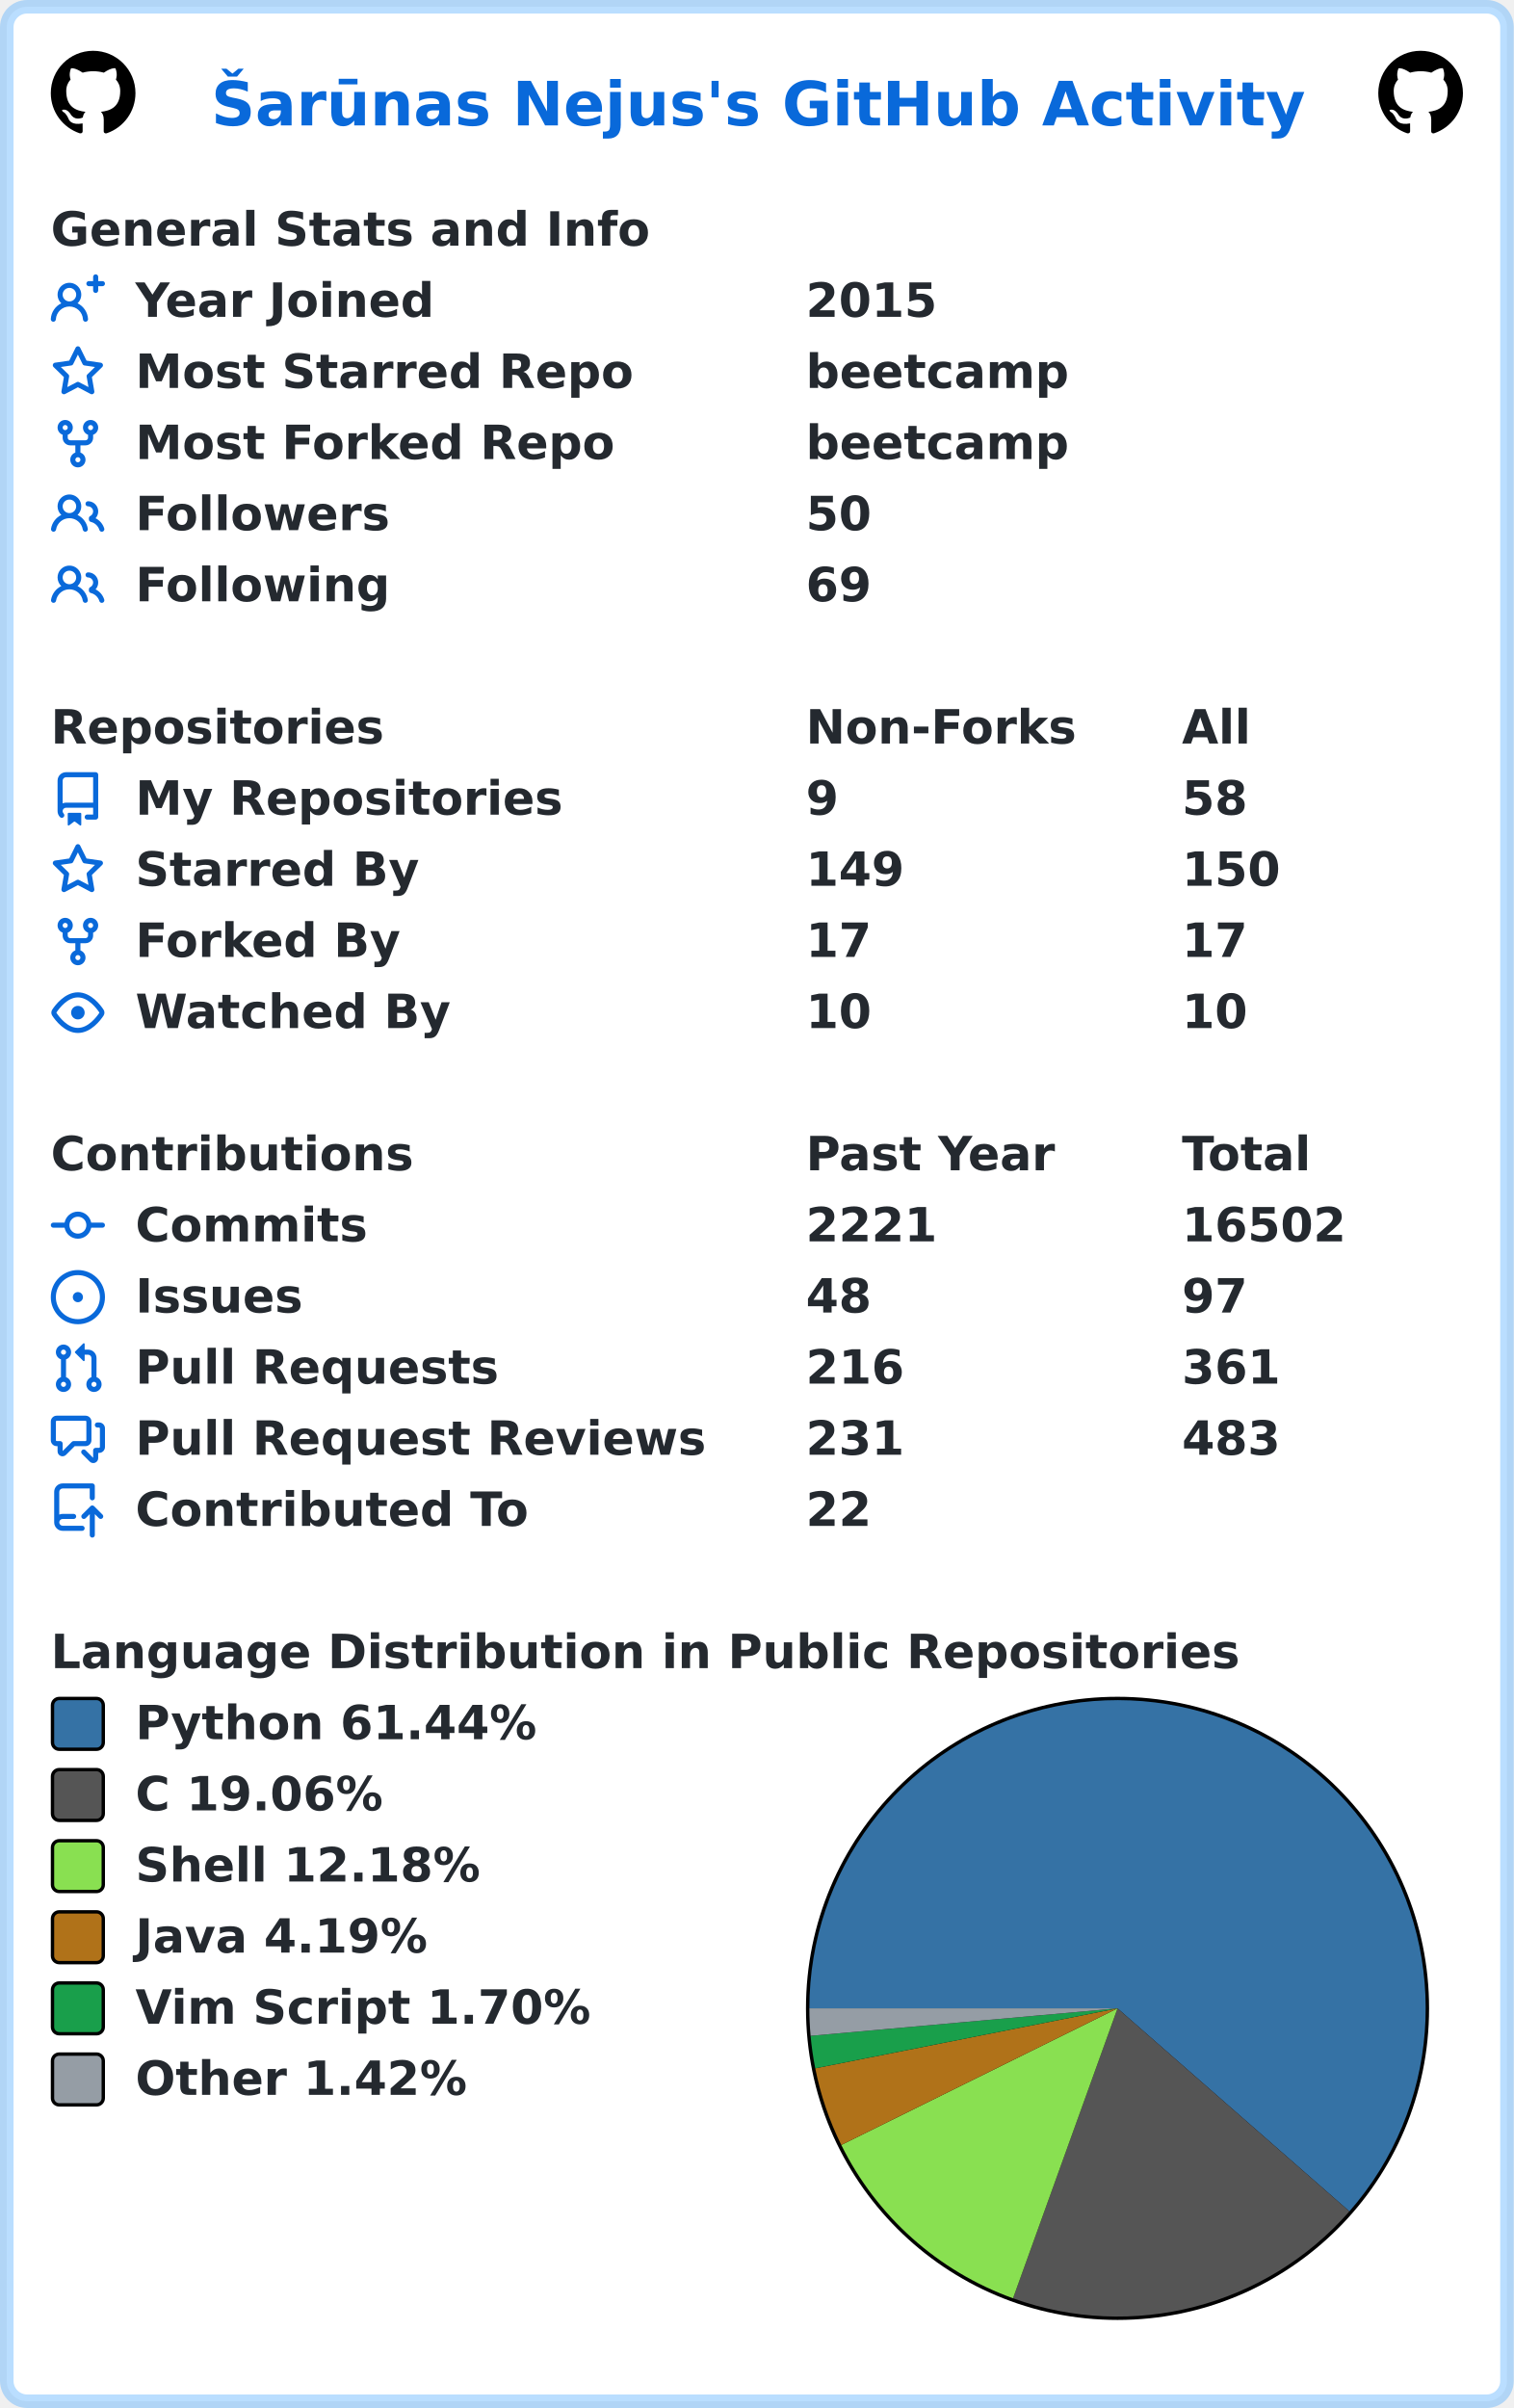
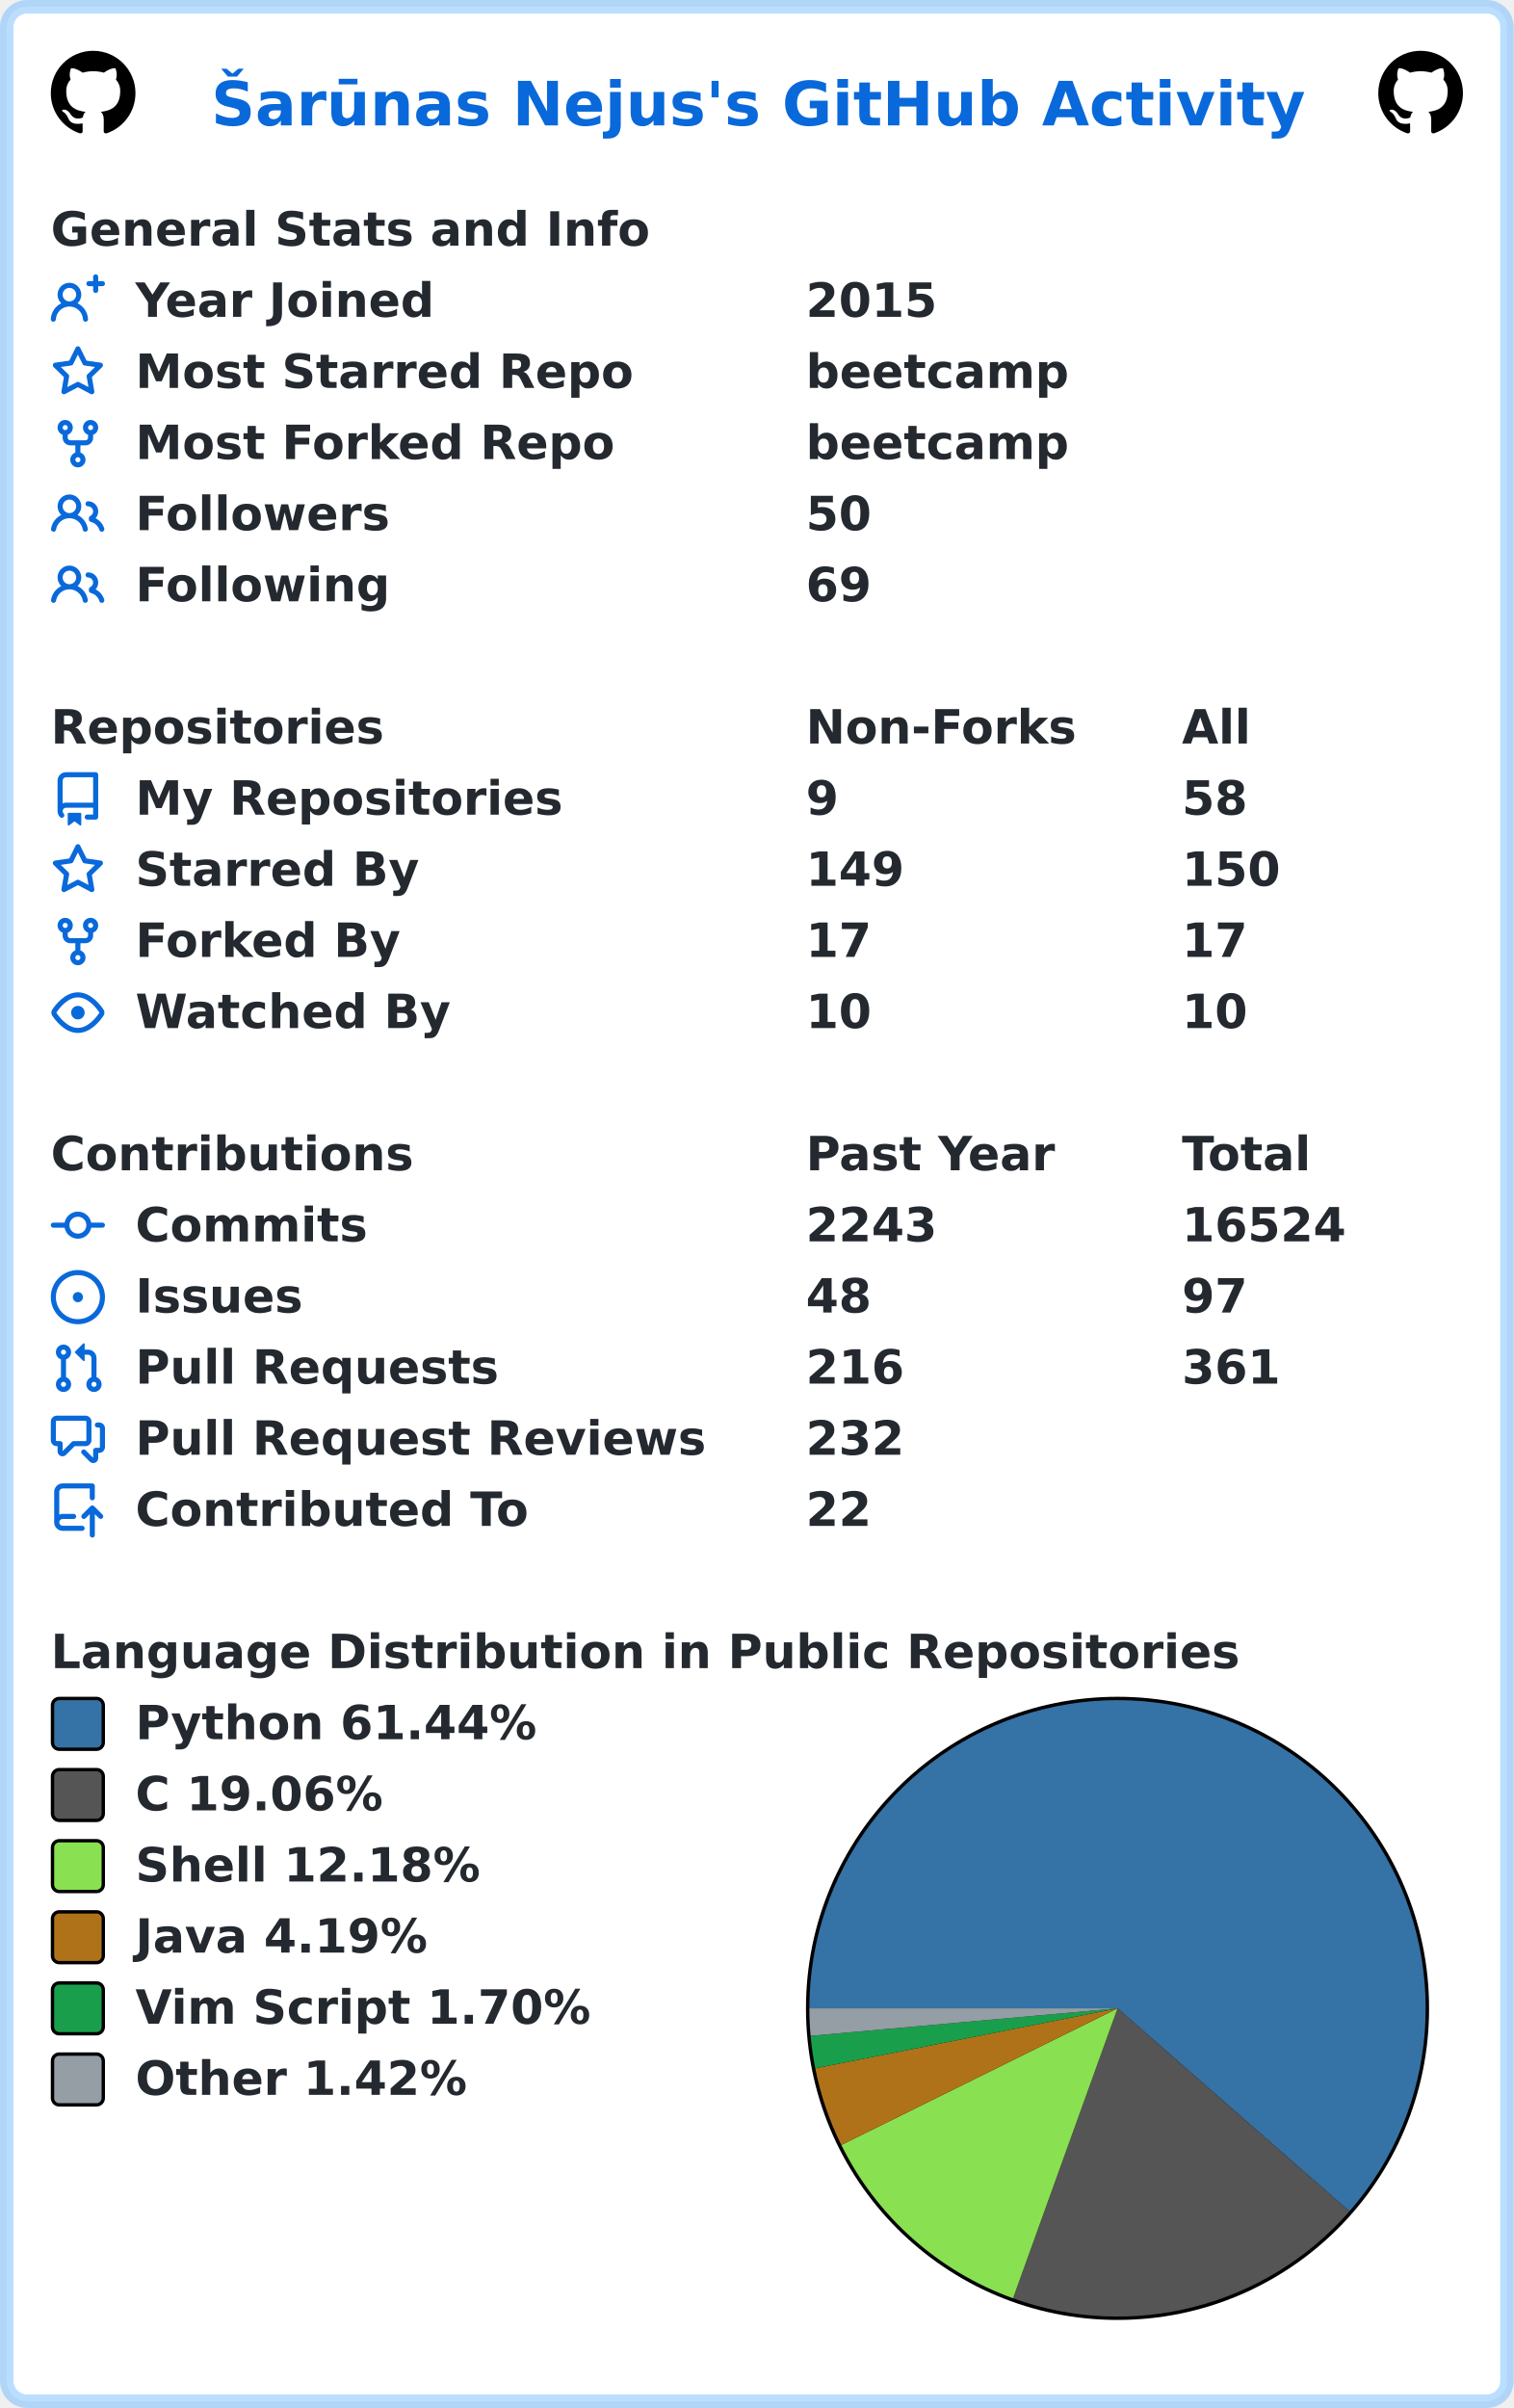
<svg xmlns="http://www.w3.org/2000/svg" width="447" height="711" viewBox="0 0 447 711" lang="en" xml:lang="en">
  <rect x="2" y="2" stroke-width="4" rx="6" width="443" height="707" stroke="rgba(84,174,255,0.4)" fill="#ffffff" />
  <g font-weight="600" font-size="110pt" font-family="Verdana,Geneva,DejaVu Sans,sans-serif" text-rendering="geometricPrecision">
    <text x="507" y="301" lengthAdjust="spacingAndGlyphs" textLength="2613" transform="scale(0.123)" fill="#0969da">Šarūnas Nejus's GitHub Activity</text>
    <svg x="15" y="15" width="25" height="25" viewBox="0 0 16 16">
      <path fill="#000000" fill-rule="evenodd" d="M8 0C3.58 0 0 3.58 0 8c0 3.54 2.29 6.53 5.47 7.59.4.07.55-.17.55-.38 0-.19-.01-.82-.01-1.49-2.01.37-2.53-.49-2.69-.94-.09-.23-.48-.94-.82-1.13-.28-.15-.68-.52-.01-.53.63-.01 1.08.58 1.23.82.72 1.21 1.87.87 2.33.66.07-.52.28-.87.51-1.07-1.78-.2-3.64-.89-3.64-3.95 0-.87.31-1.59.82-2.15-.08-.2-.36-1.02.08-2.12 0 0 .67-.21 2.2.82.64-.18 1.32-.27 2-.27.68 0 1.36.09 2 .27 1.53-1.04 2.2-.82 2.2-.82.44 1.1.16 1.92.08 2.12.51.56.82 1.27.82 2.15 0 3.07-1.87 3.75-3.65 3.95.29.25.54.73.54 1.48 0 1.07-.01 1.93-.01 2.2 0 .21.15.46.55.38A8.013 8.013 0 0016 8c0-4.42-3.58-8-8-8z" />
    </svg>
    <svg x="407" y="15" width="25" height="25" viewBox="0 0 16 16">
      <path fill="#000000" fill-rule="evenodd" d="M8 0C3.58 0 0 3.58 0 8c0 3.54 2.29 6.53 5.47 7.59.4.07.55-.17.55-.38 0-.19-.01-.82-.01-1.49-2.01.37-2.53-.49-2.69-.94-.09-.23-.48-.94-.82-1.13-.28-.15-.68-.52-.01-.53.63-.01 1.08.58 1.23.82.72 1.21 1.87.87 2.33.66.07-.52.28-.87.51-1.07-1.78-.2-3.64-.89-3.64-3.95 0-.87.31-1.59.82-2.15-.08-.2-.36-1.02.08-2.12 0 0 .67-.21 2.2.82.64-.18 1.32-.27 2-.27.68 0 1.36.09 2 .27 1.53-1.04 2.2-.82 2.2-.82.44 1.1.16 1.92.08 2.12.51.56.82 1.27.82 2.15 0 3.07-1.87 3.75-3.65 3.95.29.25.54.73.54 1.48 0 1.07-.01 1.93-.01 2.2 0 .21.15.46.55.38A8.013 8.013 0 0016 8c0-4.42-3.58-8-8-8z" />
    </svg>
    <g transform="translate(0, 60)" fill="#24292f">
      <g transform="translate(15, 0)">
        <g transform="scale(0.095)">
          <text x="0" y="132" textLength="1851" lengthAdjust="spacingAndGlyphs">General Stats and Info</text>
        </g>
      </g>
      <g transform="translate(15, 21)">
        <path fill="#0969da" fill-rule="evenodd" d="M13.25 0a.75.75 0 01.75.75V2h1.25a.75.75 0 010 1.5H14v1.25a.75.75 0 01-1.5 0V3.5h-1.25a.75.75 0 010-1.5h1.25V.75a.75.75 0 01.75-.75zM5.5 4a2 2 0 100 4 2 2 0 000-4zm2.4 4.548a3.5 3.5 0 10-4.799 0 5.527 5.527 0 00-3.1 4.66.75.75 0 101.498.085A4.01 4.01 0 015.5 9.5a4.01 4.01 0 014.001 3.793.75.75 0 101.498-.086 5.527 5.527 0 00-3.1-4.659z" />
        <g transform="scale(0.095)">
          <text lengthAdjust="spacingAndGlyphs" textLength="932" x="263" y="132">Year Joined</text>
          <text lengthAdjust="spacingAndGlyphs" textLength="420" x="2347" y="132">2015</text>
        </g>
      </g>
      <g transform="translate(15, 42)">
        <path fill="#0969da" fill-rule="evenodd" d="M8 .25a.75.75 0 01.673.418l1.882 3.815 4.21.612a.75.75 0 01.416 1.279l-3.046 2.97.719 4.192a.75.75 0 01-1.088.791L8 12.347l-3.766 1.98a.75.75 0 01-1.088-.79l.72-4.194L.818 6.374a.75.75 0 01.416-1.28l4.21-.611L7.327.668A.75.75 0 018 .25zm0 2.445L6.615 5.5a.75.75 0 01-.564.41l-3.097.45 2.24 2.184a.75.75 0 01.216.664l-.528 3.084 2.769-1.456a.75.75 0 01.698 0l2.77 1.456-.53-3.084a.75.75 0 01.216-.664l2.24-2.183-3.096-.45a.75.75 0 01-.564-.41L8 2.694v.001z" />
        <g transform="scale(0.095)">
          <text lengthAdjust="spacingAndGlyphs" textLength="1532" x="263" y="132">Most Starred Repo</text>
          <text lengthAdjust="spacingAndGlyphs" textLength="830" x="2347" y="132">beetcamp</text>
        </g>
      </g>
      <g transform="translate(15, 63)">
        <path fill="#0969da" fill-rule="evenodd" d="M5 3.25a.75.75 0 11-1.5 0 .75.75 0 011.5 0zm0 2.122a2.25 2.25 0 10-1.5 0v.878A2.25 2.25 0 005.75 8.5h1.5v2.128a2.251 2.251 0 101.5 0V8.5h1.5a2.25 2.25 0 002.25-2.25v-.878a2.25 2.25 0 10-1.5 0v.878a.75.75 0 01-.75.75h-4.5A.75.75 0 015 6.25v-.878zm3.75 7.378a.75.75 0 11-1.5 0 .75.75 0 011.5 0zm3-8.75a.75.75 0 100-1.5.75.75 0 000 1.5z" />
        <g transform="scale(0.095)">
          <text lengthAdjust="spacingAndGlyphs" textLength="1485" x="263" y="132">Most Forked Repo</text>
          <text lengthAdjust="spacingAndGlyphs" textLength="830" x="2347" y="132">beetcamp</text>
        </g>
      </g>
      <g transform="translate(15, 84)">
        <path fill="#0969da" fill-rule="evenodd" d="M5.5 3.5a2 2 0 100 4 2 2 0 000-4zM2 5.5a3.5 3.5 0 115.898 2.549 5.507 5.507 0 013.034 4.084.75.75 0 11-1.482.235 4.001 4.001 0 00-7.9 0 .75.75 0 01-1.482-.236A5.507 5.507 0 013.102 8.05 3.49 3.49 0 012 5.5zM11 4a.75.75 0 100 1.5 1.5 1.5 0 01.666 2.844.75.75 0 00-.416.672v.352a.75.75 0 00.574.73c1.2.289 2.162 1.2 2.522 2.372a.75.75 0 101.434-.44 5.01 5.01 0 00-2.56-3.012A3 3 0 0011 4z" />
        <g transform="scale(0.095)">
          <text lengthAdjust="spacingAndGlyphs" textLength="778" x="263" y="132">Followers</text>
          <text lengthAdjust="spacingAndGlyphs" textLength="210" x="2347" y="132">50</text>
        </g>
      </g>
      <g transform="translate(15, 105)">
        <path fill="#0969da" fill-rule="evenodd" d="M5.5 3.5a2 2 0 100 4 2 2 0 000-4zM2 5.5a3.5 3.5 0 115.898 2.549 5.507 5.507 0 013.034 4.084.75.75 0 11-1.482.235 4.001 4.001 0 00-7.9 0 .75.75 0 01-1.482-.236A5.507 5.507 0 013.102 8.05 3.49 3.49 0 012 5.5zM11 4a.75.75 0 100 1.5 1.5 1.5 0 01.666 2.844.75.75 0 00-.416.672v.352a.75.75 0 00.574.73c1.2.289 2.162 1.2 2.522 2.372a.75.75 0 101.434-.44 5.01 5.01 0 00-2.56-3.012A3 3 0 0011 4z" />
        <g transform="scale(0.095)">
          <text lengthAdjust="spacingAndGlyphs" textLength="780" x="263" y="132">Following</text>
          <text lengthAdjust="spacingAndGlyphs" textLength="210" x="2347" y="132">69</text>
        </g>
      </g>
    </g>
    <g transform="translate(0, 207)" fill="#24292f">
      <g transform="translate(15, 0)">
        <g transform="scale(0.095)">
          <text x="0" y="132" textLength="1020" lengthAdjust="spacingAndGlyphs">Repositories</text>
          <text x="2347" y="132" textLength="832" lengthAdjust="spacingAndGlyphs">Non-Forks</text>
          <text x="3516" y="132" textLength="206" lengthAdjust="spacingAndGlyphs">All</text>
        </g>
      </g>
      <g transform="translate(15, 21)">
        <path fill="#0969da" fill-rule="evenodd" d="M2 2.5A2.5 2.5 0 014.5 0h8.75a.75.75 0 01.75.75v12.5a.75.75 0 01-.75.75h-2.5a.75.75 0 110-1.5h1.75v-2h-8a1 1 0 00-.714 1.7.75.75 0 01-1.072 1.05A2.495 2.495 0 012 11.5v-9zm10.5-1V9h-8c-.356 0-.694.074-1 .208V2.5a1 1 0 011-1h8zM5 12.25v3.25a.25.25 0 00.4.2l1.45-1.087a.25.25 0 01.3 0L8.6 15.7a.25.25 0 00.4-.2v-3.25a.25.25 0 00-.25-.25h-3.5a.25.25 0 00-.25.25z" />
        <g transform="scale(0.095)">
          <text lengthAdjust="spacingAndGlyphs" textLength="1312" x="263" y="132">My Repositories</text>
          <text lengthAdjust="spacingAndGlyphs" textLength="105" x="2347" y="132">9</text>
          <text lengthAdjust="spacingAndGlyphs" textLength="210" x="3516" y="132">58</text>
        </g>
      </g>
      <g transform="translate(15, 42)">
        <path fill="#0969da" fill-rule="evenodd" d="M8 .25a.75.75 0 01.673.418l1.882 3.815 4.21.612a.75.75 0 01.416 1.279l-3.046 2.97.719 4.192a.75.75 0 01-1.088.791L8 12.347l-3.766 1.98a.75.75 0 01-1.088-.79l.72-4.194L.818 6.374a.75.75 0 01.416-1.28l4.21-.611L7.327.668A.75.75 0 018 .25zm0 2.445L6.615 5.5a.75.75 0 01-.564.41l-3.097.45 2.24 2.184a.75.75 0 01.216.664l-.528 3.084 2.769-1.456a.75.75 0 01.698 0l2.77 1.456-.53-3.084a.75.75 0 01.216-.664l2.24-2.183-3.096-.45a.75.75 0 01-.564-.41L8 2.694v.001z" />
        <g transform="scale(0.095)">
          <text lengthAdjust="spacingAndGlyphs" textLength="874" x="263" y="132">Starred By</text>
          <text lengthAdjust="spacingAndGlyphs" textLength="315" x="2347" y="132">149</text>
          <text lengthAdjust="spacingAndGlyphs" textLength="315" x="3516" y="132">150</text>
        </g>
      </g>
      <g transform="translate(15, 63)">
        <path fill="#0969da" fill-rule="evenodd" d="M5 3.25a.75.75 0 11-1.5 0 .75.75 0 011.5 0zm0 2.122a2.25 2.25 0 10-1.5 0v.878A2.25 2.25 0 005.75 8.5h1.5v2.128a2.251 2.251 0 101.5 0V8.5h1.5a2.25 2.25 0 002.25-2.25v-.878a2.25 2.25 0 10-1.5 0v.878a.75.75 0 01-.75.75h-4.5A.75.75 0 015 6.25v-.878zm3.75 7.378a.75.75 0 11-1.5 0 .75.75 0 011.5 0zm3-8.75a.75.75 0 100-1.5.75.75 0 000 1.5z" />
        <g transform="scale(0.095)">
          <text lengthAdjust="spacingAndGlyphs" textLength="828" x="263" y="132">Forked By</text>
          <text lengthAdjust="spacingAndGlyphs" textLength="210" x="2347" y="132">17</text>
          <text lengthAdjust="spacingAndGlyphs" textLength="210" x="3516" y="132">17</text>
        </g>
      </g>
      <g transform="translate(15, 84)">
        <path fill="#0969da" fill-rule="evenodd" d="M1.679 7.932c.412-.621 1.242-1.75 2.366-2.717C5.175 4.242 6.527 3.5 8 3.5c1.473 0 2.824.742 3.955 1.715 1.124.967 1.954 2.096 2.366 2.717a.119.119 0 010 .136c-.412.621-1.242 1.75-2.366 2.717C10.825 11.758 9.473 12.5 8 12.5c-1.473 0-2.824-.742-3.955-1.715C2.92 9.818 2.09 8.69 1.679 8.068a.119.119 0 010-.136zM8 2c-1.981 0-3.67.992-4.933 2.078C1.797 5.169.88 6.423.43 7.1a1.619 1.619 0 000 1.798c.45.678 1.367 1.932 2.637 3.024C4.329 13.008 6.019 14 8 14c1.981 0 3.67-.992 4.933-2.078 1.27-1.091 2.187-2.345 2.637-3.023a1.619 1.619 0 000-1.798c-.45-.678-1.367-1.932-2.637-3.023C11.671 2.992 9.981 2 8 2zm0 8a2 2 0 100-4 2 2 0 000 4z" />
        <g transform="scale(0.095)">
          <text lengthAdjust="spacingAndGlyphs" textLength="993" x="263" y="132">Watched By</text>
          <text lengthAdjust="spacingAndGlyphs" textLength="210" x="2347" y="132">10</text>
          <text lengthAdjust="spacingAndGlyphs" textLength="210" x="3516" y="132">10</text>
        </g>
      </g>
    </g>
    <g transform="translate(0, 333)" fill="#24292f">
      <g transform="translate(15, 0)">
        <g transform="scale(0.095)">
          <text x="0" y="132" textLength="1112" lengthAdjust="spacingAndGlyphs">Contributions</text>
          <text x="2347" y="132" textLength="774" lengthAdjust="spacingAndGlyphs">Past Year</text>
          <text x="3516" y="132" textLength="414" lengthAdjust="spacingAndGlyphs">Total</text>
        </g>
      </g>
      <g transform="translate(15, 21)">
        <path fill="#0969da" fill-rule="evenodd" d="M10.5 7.75a2.5 2.5 0 11-5 0 2.5 2.5 0 015 0zm1.43.75a4.002 4.002 0 01-7.86 0H.75a.75.75 0 110-1.5h3.32a4.001 4.001 0 017.86 0h3.32a.75.75 0 110 1.5h-3.32z" />
        <g transform="scale(0.095)">
          <text lengthAdjust="spacingAndGlyphs" textLength="734" x="263" y="132">Commits</text>
-           <text lengthAdjust="spacingAndGlyphs" textLength="420" x="2347" y="132">2221</text>
-           <text lengthAdjust="spacingAndGlyphs" textLength="525" x="3516" y="132">16502</text>
+           <text lengthAdjust="spacingAndGlyphs" textLength="420" x="2347" y="132">2243</text>
+           <text lengthAdjust="spacingAndGlyphs" textLength="525" x="3516" y="132">16524</text>
        </g>
      </g>
      <g transform="translate(15, 42)">
        <path fill="#0969da" d="M8 9.5a1.5 1.5 0 100-3 1.5 1.5 0 000 3z" />
        <path fill="#0969da" fill-rule="evenodd" d="M8 0a8 8 0 100 16A8 8 0 008 0zM1.5 8a6.5 6.5 0 1113 0 6.5 6.5 0 01-13 0z" />
        <g transform="scale(0.095)">
          <text lengthAdjust="spacingAndGlyphs" textLength="512" x="263" y="132">Issues</text>
          <text lengthAdjust="spacingAndGlyphs" textLength="210" x="2347" y="132">48</text>
          <text lengthAdjust="spacingAndGlyphs" textLength="210" x="3516" y="132">97</text>
        </g>
      </g>
      <g transform="translate(15, 63)">
        <path fill="#0969da" fill-rule="evenodd" d="M7.177 3.073L9.573.677A.25.25 0 0110 .854v4.792a.25.25 0 01-.427.177L7.177 3.427a.25.25 0 010-.354zM3.75 2.5a.75.75 0 100 1.5.75.75 0 000-1.5zm-2.25.75a2.25 2.25 0 113 2.122v5.256a2.251 2.251 0 11-1.5 0V5.372A2.25 2.25 0 011.5 3.25zM11 2.5h-1V4h1a1 1 0 011 1v5.628a2.251 2.251 0 101.5 0V5A2.5 2.5 0 0011 2.5zm1 10.25a.75.75 0 111.5 0 .75.75 0 01-1.5 0zM3.75 12a.75.75 0 100 1.5.75.75 0 000-1.5z" />
        <g transform="scale(0.095)">
          <text lengthAdjust="spacingAndGlyphs" textLength="1113" x="263" y="132">Pull Requests</text>
          <text lengthAdjust="spacingAndGlyphs" textLength="315" x="2347" y="132">216</text>
          <text lengthAdjust="spacingAndGlyphs" textLength="315" x="3516" y="132">361</text>
        </g>
      </g>
      <g transform="translate(15, 84)">
        <path fill="#0969da" fill-rule="evenodd" d="M1.5 2.75a.25.25 0 01.25-.25h8.5a.25.25 0 01.25.25v5.5a.25.25 0 01-.25.25h-3.5a.75.75 0 00-.53.22L3.5 11.44V9.25a.75.75 0 00-.75-.75h-1a.25.25 0 01-.25-.25v-5.5zM1.75 1A1.75 1.75 0 000 2.75v5.5C0 9.216.784 10 1.75 10H2v1.543a1.457 1.457 0 002.487 1.03L7.061 10h3.189A1.75 1.75 0 0012 8.25v-5.5A1.75 1.75 0 0010.25 1h-8.5zM14.5 4.75a.25.25 0 00-.25-.25h-.5a.75.75 0 110-1.5h.5c.966 0 1.75.784 1.75 1.75v5.5A1.75 1.75 0 0114.25 12H14v1.543a1.457 1.457 0 01-2.487 1.03L9.22 12.28a.75.75 0 111.06-1.06l2.22 2.22v-2.19a.75.75 0 01.75-.75h1a.25.25 0 00.25-.25v-5.5z" />
        <g transform="scale(0.095)">
          <text lengthAdjust="spacingAndGlyphs" textLength="1762" x="263" y="132">Pull Request Reviews</text>
-           <text lengthAdjust="spacingAndGlyphs" textLength="315" x="2347" y="132">231</text>
-           <text lengthAdjust="spacingAndGlyphs" textLength="315" x="3516" y="132">483</text>
+           <text lengthAdjust="spacingAndGlyphs" textLength="315" x="2347" y="132">232</text>
        </g>
      </g>
      <g transform="translate(15, 105)">
        <path fill="#0969da" fill-rule="evenodd" d="M1 2.5A2.5 2.5 0 013.5 0h8.75a.75.75 0 01.75.75v3.5a.75.75 0 01-1.5 0V1.5h-8a1 1 0 00-1 1v6.708A2.492 2.492 0 013.5 9h3.25a.75.75 0 010 1.5H3.5a1 1 0 100 2h5.75a.75.75 0 010 1.5H3.5A2.5 2.5 0 011 11.5v-9zm13.23 7.79a.75.75 0 001.06-1.06l-2.505-2.505a.75.75 0 00-1.06 0L9.22 9.229a.75.75 0 001.06 1.061l1.225-1.224v6.184a.75.75 0 001.5 0V9.066l1.224 1.224z" />
        <g transform="scale(0.095)">
          <text lengthAdjust="spacingAndGlyphs" textLength="1234" x="263" y="132">Contributed To</text>
          <text lengthAdjust="spacingAndGlyphs" textLength="210" x="2347" y="132">22</text>
        </g>
      </g>
    </g>
    <g transform="translate(0, 480)" fill="#24292f">
      <g transform="translate(15, 0)">
        <g transform="scale(0.095)">
          <text x="0" y="132" textLength="3652" lengthAdjust="spacingAndGlyphs">Language Distribution in Public Repositories</text>
        </g>
      </g>
      <g transform="translate(238, 21)">
        <circle cx="92" cy="92" r="92" fill="#000000" />
      </g>
      <g transform="translate(239, 22)">
        <path fill-rule="evenodd" fill="#3572A5" d="M 0.0,91 A 91 91 0 1 1 159.47 150.941 L 91,91 Z" />
        <path fill-rule="evenodd" fill="#555555" d="M 159.47,150.941 A 91 91 0 0 1 60.14 176.608 L 91,91 Z" />
        <path fill-rule="evenodd" fill="#89e051" d="M 60.14,176.608 A 91 91 0 0 1 9.428 131.337 L 91,91 Z" />
        <path fill-rule="evenodd" fill="#b07219" d="M 9.428,131.337 A 91 91 0 0 1 1.738 108.702 L 91,91 Z" />
        <path fill-rule="evenodd" fill="#199f4b" d="M 1.738,108.702 A 91 91 0 0 1 0.362 99.107 L 91,91 Z" />
        <path fill-rule="evenodd" fill="#959da5" d="M 0.362,99.107 A 91 91 0 0 1 0.0 91 L 91,91 Z" />
      </g>
      <g transform="translate(15, 21)">
        <rect x="0.5" y="0.5" rx="2" width="15" height="15" fill="#3572A5" stroke-width="1" stroke="#000000" />
        <text transform="scale(0.095)" x="263" y="132" textLength="1254" lengthAdjust="spacingAndGlyphs">Python 61.44%</text>
      </g>
      <g transform="translate(15, 42)">
        <rect x="0.5" y="0.5" rx="2" width="15" height="15" fill="#555555" stroke-width="1" stroke="#000000" />
        <text transform="scale(0.095)" x="263" y="132" textLength="798" lengthAdjust="spacingAndGlyphs">C 19.06%</text>
      </g>
      <g transform="translate(15, 63)">
        <rect x="0.5" y="0.5" rx="2" width="15" height="15" fill="#89e051" stroke-width="1" stroke="#000000" />
        <text transform="scale(0.095)" x="263" y="132" textLength="1088" lengthAdjust="spacingAndGlyphs">Shell 12.18%</text>
      </g>
      <g transform="translate(15, 84)">
        <rect x="0.5" y="0.5" rx="2" width="15" height="15" fill="#b07219" stroke-width="1" stroke="#000000" />
        <text transform="scale(0.095)" x="263" y="132" textLength="933" lengthAdjust="spacingAndGlyphs">Java 4.19%</text>
      </g>
      <g transform="translate(15, 105)">
        <rect x="0.5" y="0.5" rx="2" width="15" height="15" fill="#199f4b" stroke-width="1" stroke="#000000" />
        <text transform="scale(0.095)" x="263" y="132" textLength="1428" lengthAdjust="spacingAndGlyphs">Vim Script 1.70%</text>
      </g>
      <g transform="translate(15, 126)">
        <rect x="0.5" y="0.5" rx="2" width="15" height="15" fill="#959da5" stroke-width="1" stroke="#000000" />
        <text transform="scale(0.095)" x="263" y="132" textLength="1047" lengthAdjust="spacingAndGlyphs">Other 1.42%</text>
      </g>
    </g>
  </g>
</svg>
